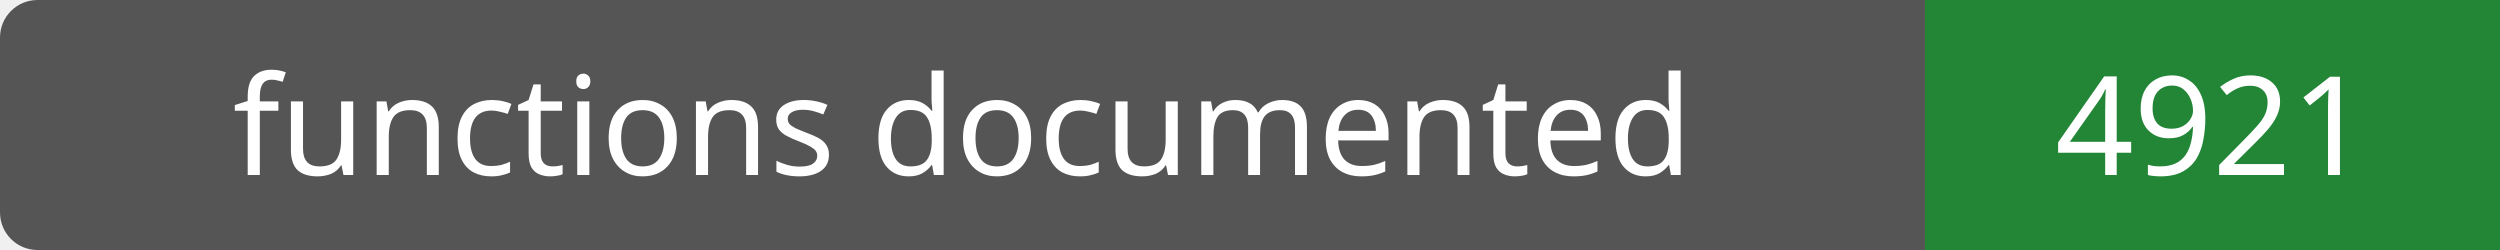
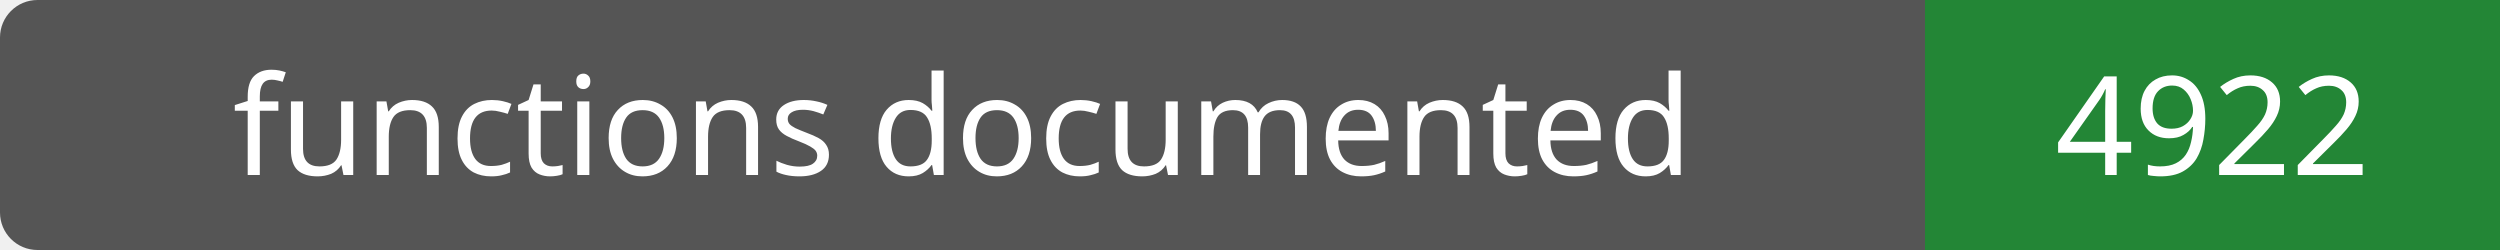
- <svg xmlns="http://www.w3.org/2000/svg" width="200" height="20" role="img" aria-label="functions documented: 4921">
+ <svg xmlns="http://www.w3.org/2000/svg" width="200" height="20" role="img" aria-label="functions documented: 4922">
  <rect width="200" height="20" rx="3" fill="#555" />
  <path fill="#238636" d="M154 0h46v20H154z" />
  <g fill="#fff" text-anchor="middle" font-family="Verdana,sans-serif" font-size="11">
    <text x="77.0" y="14">functions documented</text>
-     <text x="177.0" y="14">4921</text>
+     <text x="177.0" y="14">4922</text>
  </g>
</svg>
